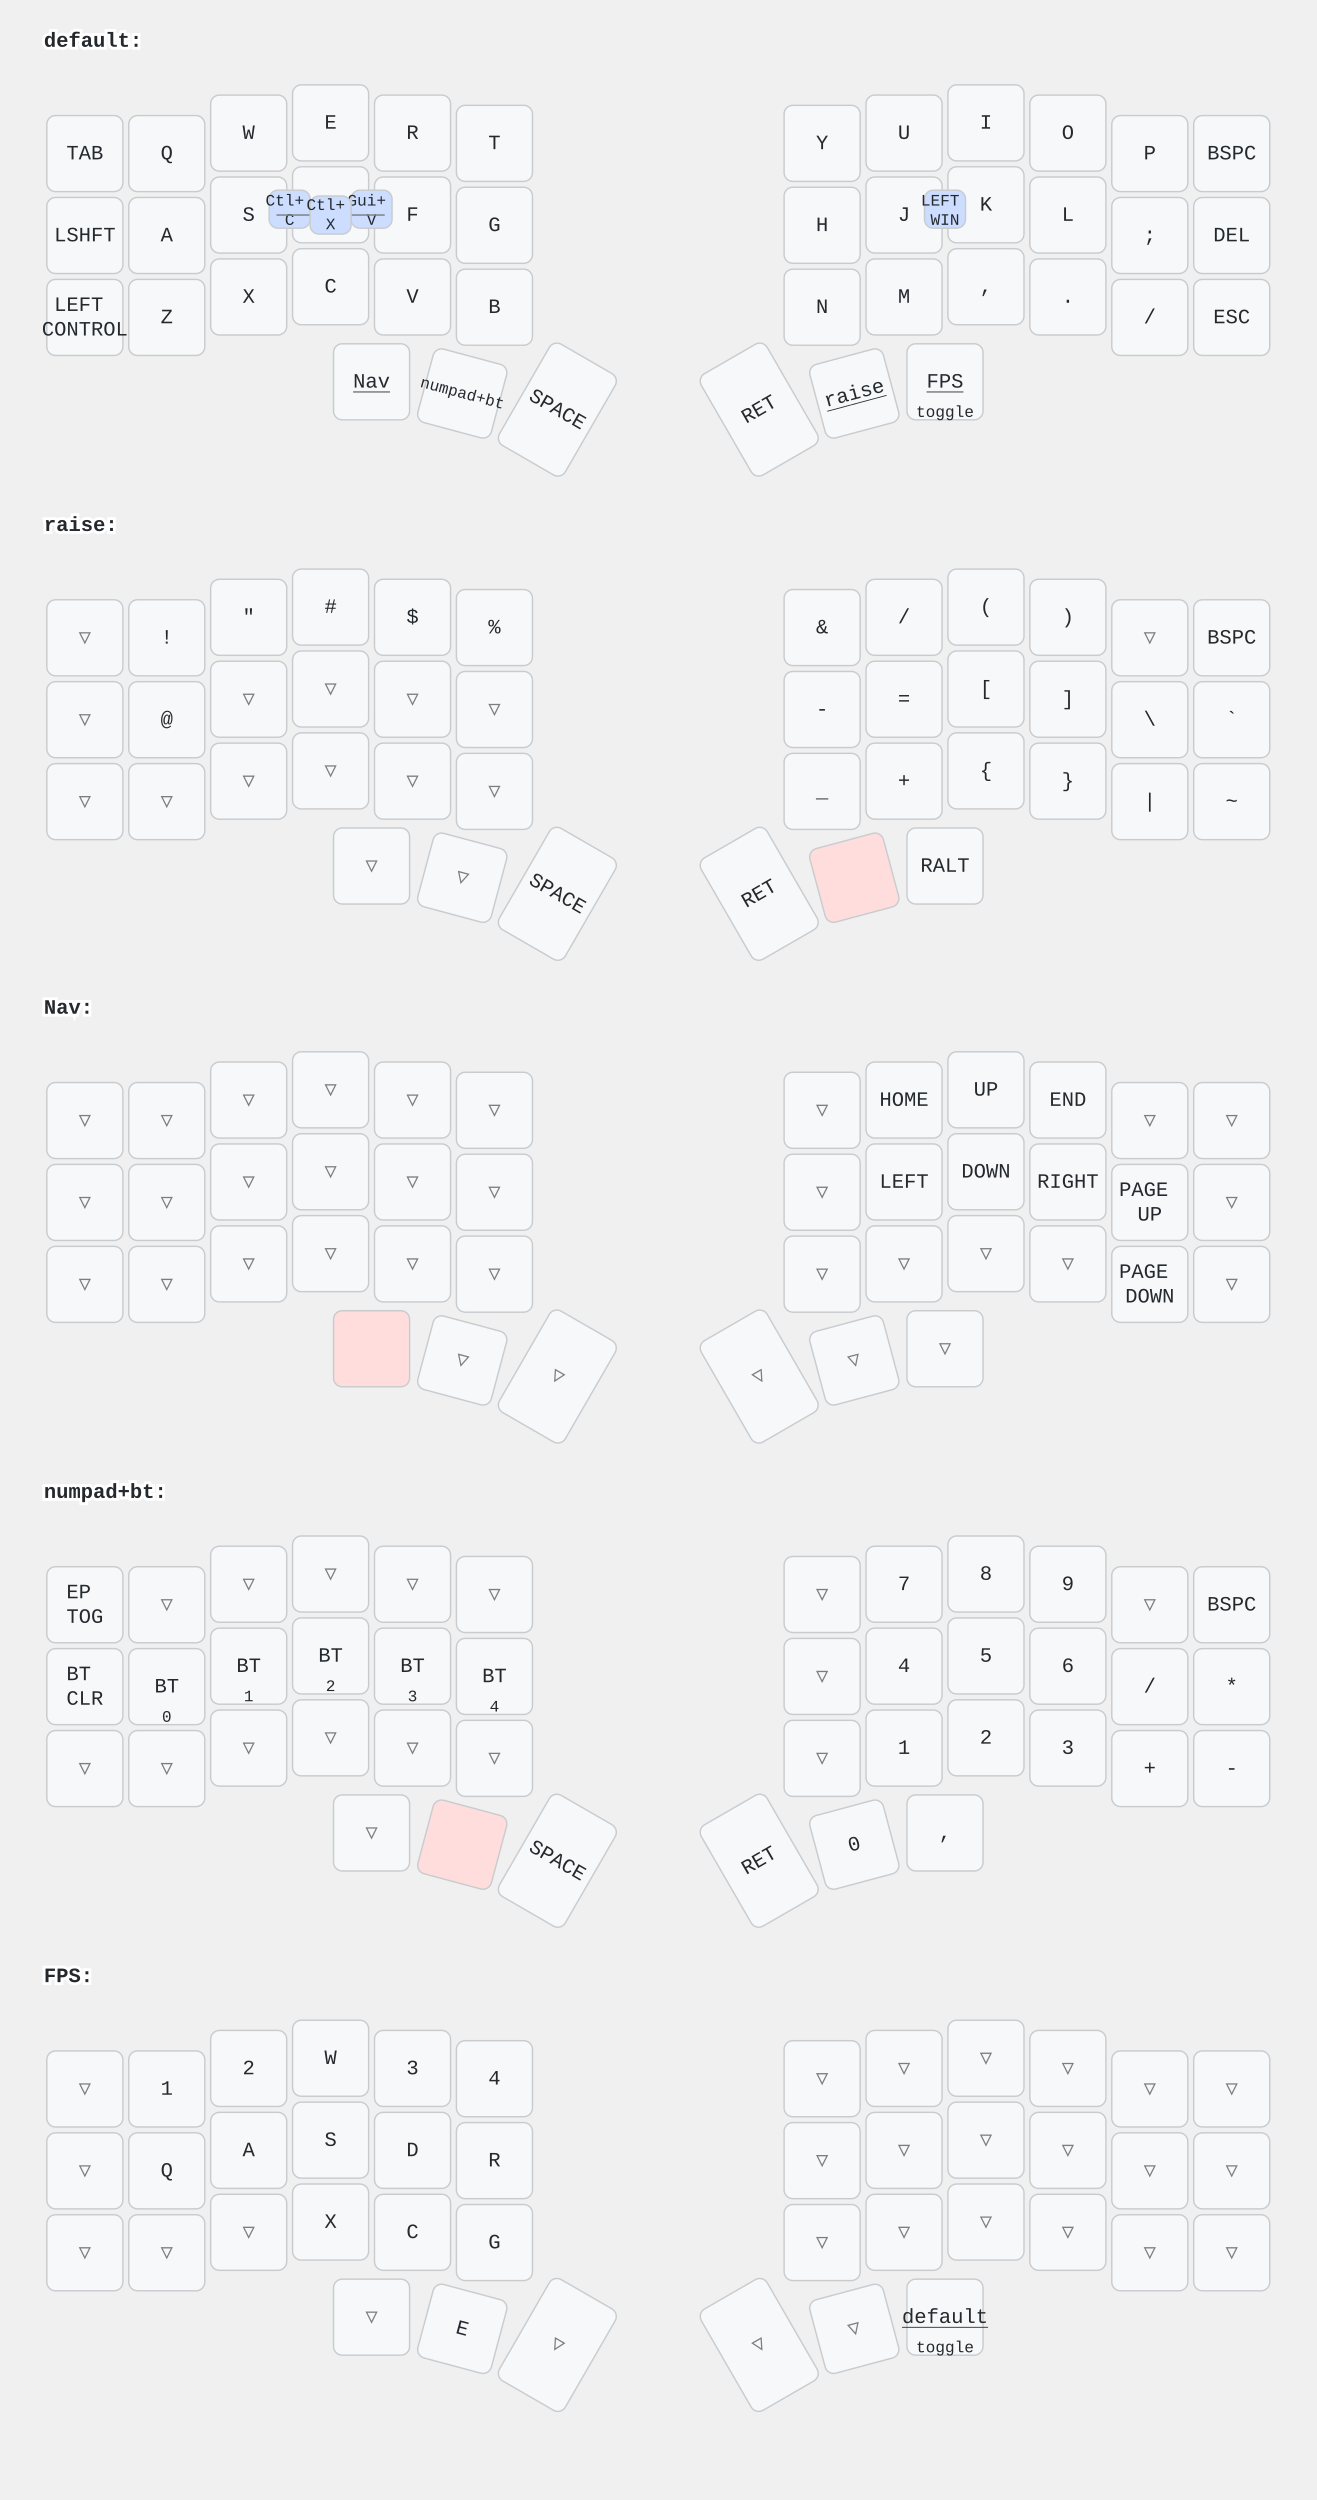
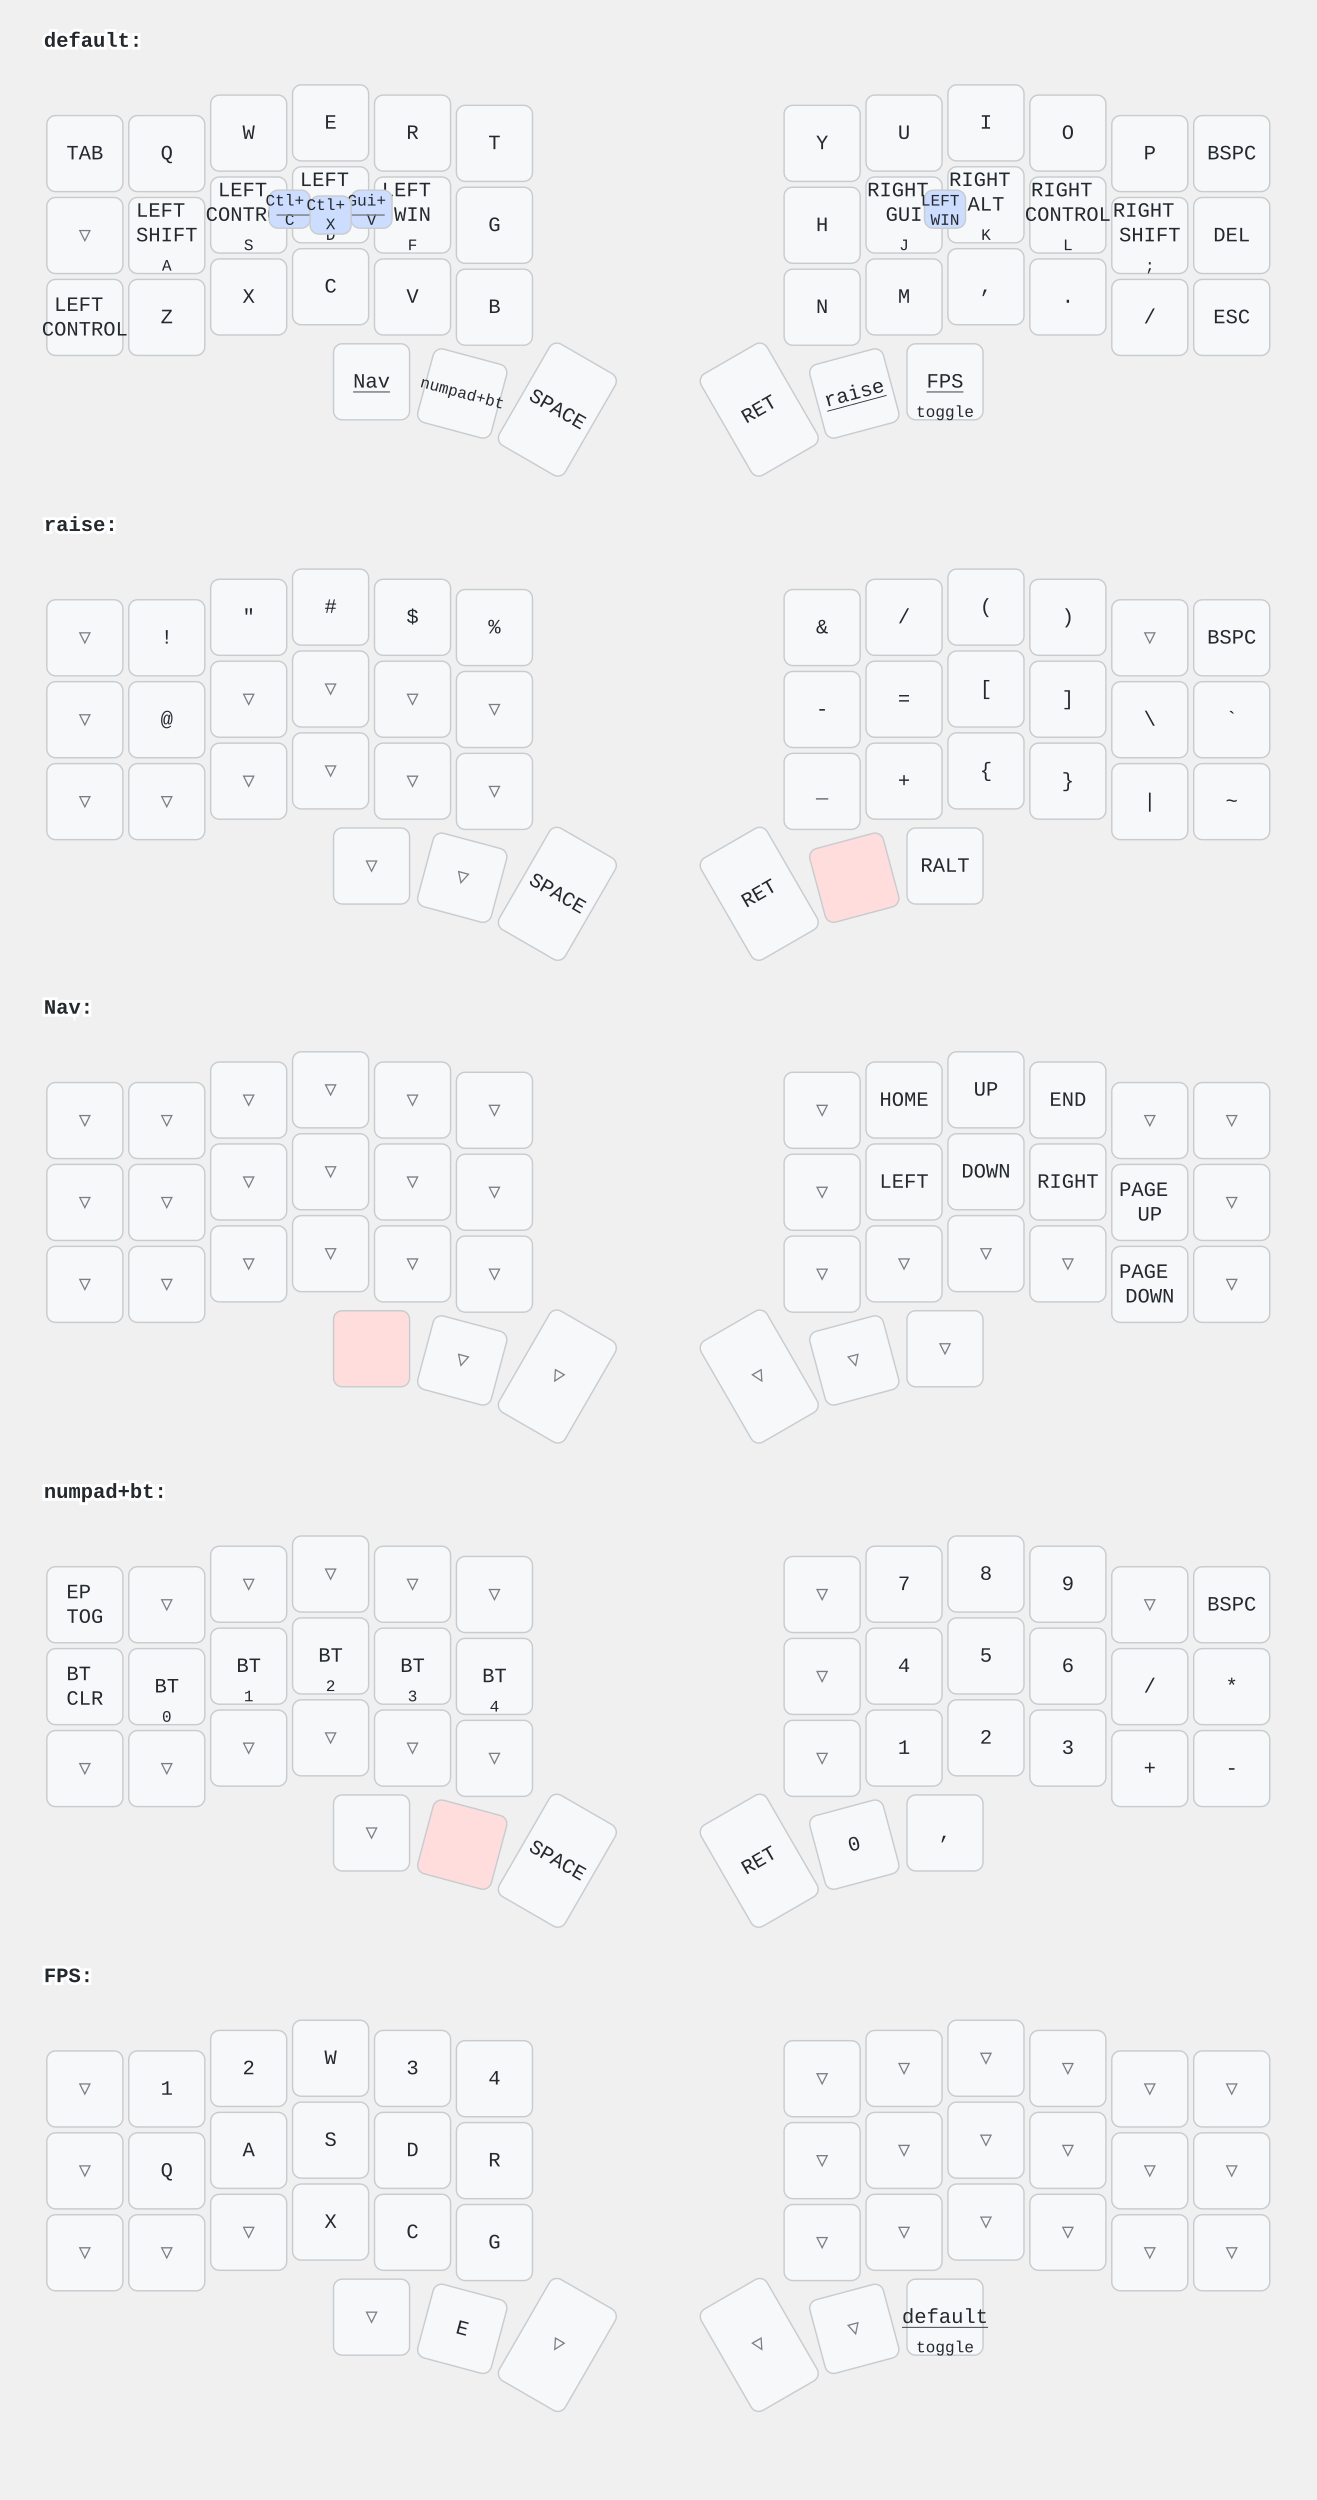
<svg xmlns="http://www.w3.org/2000/svg" width="900" height="1709" viewBox="0 0 900 1709" class="keymap">
  <style>/* inherit to force styles through use tags */
svg path {
    fill: inherit;
}

/* font and background color specifications */
svg.keymap {
    font-family: SFMono-Regular,Consolas,Liberation Mono,Menlo,monospace;
    font-size: 14px;
    font-kerning: normal;
    text-rendering: optimizeLegibility;
    fill: #24292e;
}

/* default key styling */
rect.key {
    fill: #f6f8fa;
}

rect.key, rect.combo {
    stroke: #c9cccf;
    stroke-width: 1;
}

/* default key side styling, only used is draw_key_sides is set */
rect.side {
    filter: brightness(90%);
}

/* color accent for combo boxes */
rect.combo, rect.combo-separate {
    fill: #cdf;
}

/* color accent for held keys */
rect.held, rect.combo.held {
    fill: #fdd;
}

/* color accent for ghost (optional) keys */
rect.ghost, rect.combo.ghost {
    stroke-dasharray: 4, 4;
    stroke-width: 2;
}

text {
    text-anchor: middle;
    dominant-baseline: middle;
}

/* styling for layer labels */
text.label {
    font-weight: bold;
    text-anchor: start;
    stroke: white;
    stroke-width: 4;
    paint-order: stroke;
}

/* styling for optional footer */
text.footer {
    text-anchor: end;
    dominant-baseline: auto;
    stroke: white;
    stroke-width: 4;
    paint-order: stroke;
}

/* styling for combo tap, and key hold/shifted label text */
text.combo, text.hold, text.shifted {
    font-size: 11px;
}

text.hold {
    text-anchor: middle;
    dominant-baseline: auto;
}

text.shifted {
    text-anchor: middle;
    dominant-baseline: hanging;
}

text.layer-activator {
    text-decoration: underline;
}

/* styling for hold/shifted label text in combo box */
text.combo.hold, text.combo.shifted {
    font-size: 8px;
}

/* lighter symbol for transparent keys */
text.trans {
    fill: #7b7e81;
}

/* styling for combo dendrons */
path.combo {
    stroke-width: 1;
    stroke: gray;
    fill: none;
}

/* Start Tabler Icons Cleanup */
/* cannot use height/width with glyphs */
.icon-tabler &gt; path {
    fill: inherit;
    stroke: inherit;
    stroke-width: 2;
}
/* hide tabler's default box */
.icon-tabler &gt; path[stroke="none"][fill="none"] {
    visibility: hidden;
}
/* End Tabler Icons Cleanup */
</style>
  <g transform="translate(30, 0)" class="layer-default">
    <text x="0" y="28" class="label" id="default">default:</text>
    <g transform="translate(0, 56)">
      <g transform="translate(28, 49)" class="key keypos-0">
        <rect rx="6" ry="6" x="-26" y="-26" width="52" height="52" class="key" />
        <text x="0" y="0" class="key tap">TAB</text>
      </g>
      <g transform="translate(84, 49)" class="key keypos-1">
        <rect rx="6" ry="6" x="-26" y="-26" width="52" height="52" class="key" />
        <text x="0" y="0" class="key tap">Q</text>
      </g>
      <g transform="translate(140, 35)" class="key keypos-2">
        <rect rx="6" ry="6" x="-26" y="-26" width="52" height="52" class="key" />
        <text x="0" y="0" class="key tap">W</text>
      </g>
      <g transform="translate(196, 28)" class="key keypos-3">
        <rect rx="6" ry="6" x="-26" y="-26" width="52" height="52" class="key" />
        <text x="0" y="0" class="key tap">E</text>
      </g>
      <g transform="translate(252, 35)" class="key keypos-4">
        <rect rx="6" ry="6" x="-26" y="-26" width="52" height="52" class="key" />
        <text x="0" y="0" class="key tap">R</text>
      </g>
      <g transform="translate(308, 42)" class="key keypos-5">
        <rect rx="6" ry="6" x="-26" y="-26" width="52" height="52" class="key" />
        <text x="0" y="0" class="key tap">T</text>
      </g>
      <g transform="translate(532, 42)" class="key keypos-6">
        <rect rx="6" ry="6" x="-26" y="-26" width="52" height="52" class="key" />
        <text x="0" y="0" class="key tap">Y</text>
      </g>
      <g transform="translate(588, 35)" class="key keypos-7">
        <rect rx="6" ry="6" x="-26" y="-26" width="52" height="52" class="key" />
        <text x="0" y="0" class="key tap">U</text>
      </g>
      <g transform="translate(644, 28)" class="key keypos-8">
        <rect rx="6" ry="6" x="-26" y="-26" width="52" height="52" class="key" />
        <text x="0" y="0" class="key tap">I</text>
      </g>
      <g transform="translate(700, 35)" class="key keypos-9">
        <rect rx="6" ry="6" x="-26" y="-26" width="52" height="52" class="key" />
        <text x="0" y="0" class="key tap">O</text>
      </g>
      <g transform="translate(756, 49)" class="key keypos-10">
        <rect rx="6" ry="6" x="-26" y="-26" width="52" height="52" class="key" />
        <text x="0" y="0" class="key tap">P</text>
      </g>
      <g transform="translate(812, 49)" class="key keypos-11">
        <rect rx="6" ry="6" x="-26" y="-26" width="52" height="52" class="key" />
        <text x="0" y="0" class="key tap">BSPC</text>
      </g>
-       <g transform="translate(28, 105)" class="key keypos-12">
-         <rect rx="6" ry="6" x="-26" y="-26" width="52" height="52" class="key" />
-         <text x="0" y="0" class="key tap">LSHFT</text>
+       <g transform="translate(28, 105)" class="key trans keypos-12">
+         <rect rx="6" ry="6" x="-26" y="-26" width="52" height="52" class="key trans" />
+         <text x="0" y="0" class="key trans tap">▽</text>
      </g>
      <g transform="translate(84, 105)" class="key keypos-13">
        <rect rx="6" ry="6" x="-26" y="-26" width="52" height="52" class="key" />
-         <text x="0" y="0" class="key tap">A</text>
+         <text x="0" y="0" class="key tap">
+           <tspan x="0" dy="-1.2em">LEFT</tspan>
+           <tspan x="0" dy="1.2em">SHIFT</tspan>
+         </text>
+         <text x="0" y="24" class="key hold">A</text>
      </g>
      <g transform="translate(140, 91)" class="key keypos-14">
        <rect rx="6" ry="6" x="-26" y="-26" width="52" height="52" class="key" />
-         <text x="0" y="0" class="key tap">S</text>
+         <text x="0" y="0" class="key tap">
+           <tspan x="0" dy="-1.2em">LEFT</tspan>
+           <tspan x="0" dy="1.2em">CONTROL</tspan>
+         </text>
+         <text x="0" y="24" class="key hold">S</text>
      </g>
      <g transform="translate(196, 84)" class="key keypos-15">
        <rect rx="6" ry="6" x="-26" y="-26" width="52" height="52" class="key" />
-         <text x="0" y="0" class="key tap">D</text>
+         <text x="0" y="0" class="key tap">
+           <tspan x="0" dy="-1.2em">LEFT</tspan>
+           <tspan x="0" dy="1.2em">ALT</tspan>
+         </text>
+         <text x="0" y="24" class="key hold">D</text>
      </g>
      <g transform="translate(252, 91)" class="key keypos-16">
        <rect rx="6" ry="6" x="-26" y="-26" width="52" height="52" class="key" />
-         <text x="0" y="0" class="key tap">F</text>
+         <text x="0" y="0" class="key tap">
+           <tspan x="0" dy="-1.2em">LEFT</tspan>
+           <tspan x="0" dy="1.2em">WIN</tspan>
+         </text>
+         <text x="0" y="24" class="key hold">F</text>
      </g>
      <g transform="translate(308, 98)" class="key keypos-17">
        <rect rx="6" ry="6" x="-26" y="-26" width="52" height="52" class="key" />
        <text x="0" y="0" class="key tap">G</text>
      </g>
      <g transform="translate(532, 98)" class="key keypos-18">
        <rect rx="6" ry="6" x="-26" y="-26" width="52" height="52" class="key" />
        <text x="0" y="0" class="key tap">H</text>
      </g>
      <g transform="translate(588, 91)" class="key keypos-19">
        <rect rx="6" ry="6" x="-26" y="-26" width="52" height="52" class="key" />
-         <text x="0" y="0" class="key tap">J</text>
+         <text x="0" y="0" class="key tap">
+           <tspan x="0" dy="-1.2em">RIGHT</tspan>
+           <tspan x="0" dy="1.2em">GUI</tspan>
+         </text>
+         <text x="0" y="24" class="key hold">J</text>
      </g>
      <g transform="translate(644, 84)" class="key keypos-20">
        <rect rx="6" ry="6" x="-26" y="-26" width="52" height="52" class="key" />
-         <text x="0" y="0" class="key tap">K</text>
+         <text x="0" y="0" class="key tap">
+           <tspan x="0" dy="-1.2em">RIGHT</tspan>
+           <tspan x="0" dy="1.2em">ALT</tspan>
+         </text>
+         <text x="0" y="24" class="key hold">K</text>
      </g>
      <g transform="translate(700, 91)" class="key keypos-21">
        <rect rx="6" ry="6" x="-26" y="-26" width="52" height="52" class="key" />
-         <text x="0" y="0" class="key tap">L</text>
+         <text x="0" y="0" class="key tap">
+           <tspan x="0" dy="-1.2em">RIGHT</tspan>
+           <tspan x="0" dy="1.2em">CONTROL</tspan>
+         </text>
+         <text x="0" y="24" class="key hold">L</text>
      </g>
      <g transform="translate(756, 105)" class="key keypos-22">
        <rect rx="6" ry="6" x="-26" y="-26" width="52" height="52" class="key" />
-         <text x="0" y="0" class="key tap">;</text>
+         <text x="0" y="0" class="key tap">
+           <tspan x="0" dy="-1.2em">RIGHT</tspan>
+           <tspan x="0" dy="1.2em">SHIFT</tspan>
+         </text>
+         <text x="0" y="24" class="key hold">;</text>
      </g>
      <g transform="translate(812, 105)" class="key keypos-23">
        <rect rx="6" ry="6" x="-26" y="-26" width="52" height="52" class="key" />
        <text x="0" y="0" class="key tap">DEL</text>
      </g>
      <g transform="translate(28, 161)" class="key keypos-24">
        <rect rx="6" ry="6" x="-26" y="-26" width="52" height="52" class="key" />
        <text x="0" y="0" class="key tap">
          <tspan x="0" dy="-0.6em">LEFT</tspan>
          <tspan x="0" dy="1.2em">CONTROL</tspan>
        </text>
      </g>
      <g transform="translate(84, 161)" class="key keypos-25">
        <rect rx="6" ry="6" x="-26" y="-26" width="52" height="52" class="key" />
        <text x="0" y="0" class="key tap">Z</text>
      </g>
      <g transform="translate(140, 147)" class="key keypos-26">
        <rect rx="6" ry="6" x="-26" y="-26" width="52" height="52" class="key" />
        <text x="0" y="0" class="key tap">X</text>
      </g>
      <g transform="translate(196, 140)" class="key keypos-27">
        <rect rx="6" ry="6" x="-26" y="-26" width="52" height="52" class="key" />
        <text x="0" y="0" class="key tap">C</text>
      </g>
      <g transform="translate(252, 147)" class="key keypos-28">
        <rect rx="6" ry="6" x="-26" y="-26" width="52" height="52" class="key" />
        <text x="0" y="0" class="key tap">V</text>
      </g>
      <g transform="translate(308, 154)" class="key keypos-29">
        <rect rx="6" ry="6" x="-26" y="-26" width="52" height="52" class="key" />
        <text x="0" y="0" class="key tap">B</text>
      </g>
      <g transform="translate(532, 154)" class="key keypos-30">
        <rect rx="6" ry="6" x="-26" y="-26" width="52" height="52" class="key" />
        <text x="0" y="0" class="key tap">N</text>
      </g>
      <g transform="translate(588, 147)" class="key keypos-31">
        <rect rx="6" ry="6" x="-26" y="-26" width="52" height="52" class="key" />
        <text x="0" y="0" class="key tap">M</text>
      </g>
      <g transform="translate(644, 140)" class="key keypos-32">
        <rect rx="6" ry="6" x="-26" y="-26" width="52" height="52" class="key" />
        <text x="0" y="0" class="key tap">,</text>
      </g>
      <g transform="translate(700, 147)" class="key keypos-33">
        <rect rx="6" ry="6" x="-26" y="-26" width="52" height="52" class="key" />
        <text x="0" y="0" class="key tap">.</text>
      </g>
      <g transform="translate(756, 161)" class="key keypos-34">
        <rect rx="6" ry="6" x="-26" y="-26" width="52" height="52" class="key" />
        <text x="0" y="0" class="key tap">/</text>
      </g>
      <g transform="translate(812, 161)" class="key keypos-35">
        <rect rx="6" ry="6" x="-26" y="-26" width="52" height="52" class="key" />
        <text x="0" y="0" class="key tap">ESC</text>
      </g>
      <g transform="translate(224, 205)" class="key keypos-36">
        <rect rx="6" ry="6" x="-26" y="-26" width="52" height="52" class="key" />
        <a href="#Nav">
          <text x="0" y="0" class="key tap layer-activator">Nav</text>
        </a>
      </g>
      <g transform="translate(286, 213) rotate(15.0)" class="key keypos-37">
        <rect rx="6" ry="6" x="-26" y="-26" width="52" height="52" class="key" />
        <a href="#numpadbt">
          <text x="0" y="0" class="key tap layer-activator">
            <tspan style="font-size: 78%">numpad+bt</tspan>
          </text>
        </a>
      </g>
      <g transform="translate(351, 224) rotate(30.0)" class="key keypos-38">
        <rect rx="6" ry="6" x="-26" y="-40" width="52" height="80" class="key" />
        <text x="0" y="0" class="key tap">SPACE</text>
      </g>
      <g transform="translate(489, 224) rotate(-30.0)" class="key keypos-39">
        <rect rx="6" ry="6" x="-26" y="-40" width="52" height="80" class="key" />
        <text x="0" y="0" class="key tap">RET</text>
      </g>
      <g transform="translate(554, 213) rotate(-15.0)" class="key keypos-40">
        <rect rx="6" ry="6" x="-26" y="-26" width="52" height="52" class="key" />
        <a href="#raise">
          <text x="0" y="0" class="key tap layer-activator">raise</text>
        </a>
      </g>
      <g transform="translate(616, 205)" class="key keypos-41">
        <rect rx="6" ry="6" x="-26" y="-26" width="52" height="52" class="key" />
        <a href="#FPS">
          <text x="0" y="0" class="key tap layer-activator">FPS</text>
        </a>
        <text x="0" y="24" class="key hold">toggle</text>
      </g>
      <g class="combo combopos-0">
        <rect rx="6" ry="6" x="154" y="74" width="28" height="26" class="combo" />
        <text x="168" y="88" class="combo tap">
          <tspan x="168" dy="-0.6em">Ctl+</tspan>
          <tspan x="168" dy="1.2em">C</tspan>
        </text>
      </g>
      <g class="combo combopos-1">
        <rect rx="6" ry="6" x="210" y="74" width="28" height="26" class="combo" />
        <text x="224" y="88" class="combo tap">
          <tspan x="224" dy="-0.6em">Gui+</tspan>
          <tspan x="224" dy="1.2em">V</tspan>
        </text>
      </g>
      <g class="combo combopos-2">
        <path d="M196,91 l-37,0" class="combo" />
        <path d="M196,91 l37,0" class="combo" />
        <rect rx="6" ry="6" x="182" y="78" width="28" height="26" class="combo" />
        <text x="196" y="91" class="combo tap">
          <tspan x="196" dy="-0.6em">Ctl+</tspan>
          <tspan x="196" dy="1.2em">X</tspan>
        </text>
      </g>
      <g class="combo combopos-3">
        <rect rx="6" ry="6" x="602" y="74" width="28" height="26" class="combo" />
        <text x="616" y="88" class="combo tap">
          <tspan x="616" dy="-0.6em">LEFT</tspan>
          <tspan x="616" dy="1.2em">WIN</tspan>
        </text>
      </g>
    </g>
  </g>
  <g transform="translate(30, 331)" class="layer-raise">
    <text x="0" y="28" class="label" id="raise">raise:</text>
    <g transform="translate(0, 56)">
      <g transform="translate(28, 49)" class="key trans keypos-0">
        <rect rx="6" ry="6" x="-26" y="-26" width="52" height="52" class="key trans" />
        <text x="0" y="0" class="key trans tap">▽</text>
      </g>
      <g transform="translate(84, 49)" class="key keypos-1">
        <rect rx="6" ry="6" x="-26" y="-26" width="52" height="52" class="key" />
        <text x="0" y="0" class="key tap">!</text>
      </g>
      <g transform="translate(140, 35)" class="key keypos-2">
        <rect rx="6" ry="6" x="-26" y="-26" width="52" height="52" class="key" />
        <text x="0" y="0" class="key tap">"</text>
      </g>
      <g transform="translate(196, 28)" class="key keypos-3">
        <rect rx="6" ry="6" x="-26" y="-26" width="52" height="52" class="key" />
        <text x="0" y="0" class="key tap">#</text>
      </g>
      <g transform="translate(252, 35)" class="key keypos-4">
        <rect rx="6" ry="6" x="-26" y="-26" width="52" height="52" class="key" />
        <text x="0" y="0" class="key tap">$</text>
      </g>
      <g transform="translate(308, 42)" class="key keypos-5">
        <rect rx="6" ry="6" x="-26" y="-26" width="52" height="52" class="key" />
        <text x="0" y="0" class="key tap">%</text>
      </g>
      <g transform="translate(532, 42)" class="key keypos-6">
        <rect rx="6" ry="6" x="-26" y="-26" width="52" height="52" class="key" />
        <text x="0" y="0" class="key tap">&amp;</text>
      </g>
      <g transform="translate(588, 35)" class="key keypos-7">
        <rect rx="6" ry="6" x="-26" y="-26" width="52" height="52" class="key" />
        <text x="0" y="0" class="key tap">/</text>
      </g>
      <g transform="translate(644, 28)" class="key keypos-8">
        <rect rx="6" ry="6" x="-26" y="-26" width="52" height="52" class="key" />
        <text x="0" y="0" class="key tap">(</text>
      </g>
      <g transform="translate(700, 35)" class="key keypos-9">
        <rect rx="6" ry="6" x="-26" y="-26" width="52" height="52" class="key" />
        <text x="0" y="0" class="key tap">)</text>
      </g>
      <g transform="translate(756, 49)" class="key trans keypos-10">
        <rect rx="6" ry="6" x="-26" y="-26" width="52" height="52" class="key trans" />
        <text x="0" y="0" class="key trans tap">▽</text>
      </g>
      <g transform="translate(812, 49)" class="key keypos-11">
        <rect rx="6" ry="6" x="-26" y="-26" width="52" height="52" class="key" />
        <text x="0" y="0" class="key tap">BSPC</text>
      </g>
      <g transform="translate(28, 105)" class="key trans keypos-12">
        <rect rx="6" ry="6" x="-26" y="-26" width="52" height="52" class="key trans" />
        <text x="0" y="0" class="key trans tap">▽</text>
      </g>
      <g transform="translate(84, 105)" class="key keypos-13">
        <rect rx="6" ry="6" x="-26" y="-26" width="52" height="52" class="key" />
        <text x="0" y="0" class="key tap">@</text>
      </g>
      <g transform="translate(140, 91)" class="key trans keypos-14">
        <rect rx="6" ry="6" x="-26" y="-26" width="52" height="52" class="key trans" />
        <text x="0" y="0" class="key trans tap">▽</text>
      </g>
      <g transform="translate(196, 84)" class="key trans keypos-15">
        <rect rx="6" ry="6" x="-26" y="-26" width="52" height="52" class="key trans" />
        <text x="0" y="0" class="key trans tap">▽</text>
      </g>
      <g transform="translate(252, 91)" class="key trans keypos-16">
        <rect rx="6" ry="6" x="-26" y="-26" width="52" height="52" class="key trans" />
        <text x="0" y="0" class="key trans tap">▽</text>
      </g>
      <g transform="translate(308, 98)" class="key trans keypos-17">
        <rect rx="6" ry="6" x="-26" y="-26" width="52" height="52" class="key trans" />
        <text x="0" y="0" class="key trans tap">▽</text>
      </g>
      <g transform="translate(532, 98)" class="key keypos-18">
        <rect rx="6" ry="6" x="-26" y="-26" width="52" height="52" class="key" />
        <text x="0" y="0" class="key tap">-</text>
      </g>
      <g transform="translate(588, 91)" class="key keypos-19">
        <rect rx="6" ry="6" x="-26" y="-26" width="52" height="52" class="key" />
        <text x="0" y="0" class="key tap">=</text>
      </g>
      <g transform="translate(644, 84)" class="key keypos-20">
        <rect rx="6" ry="6" x="-26" y="-26" width="52" height="52" class="key" />
        <text x="0" y="0" class="key tap">[</text>
      </g>
      <g transform="translate(700, 91)" class="key keypos-21">
        <rect rx="6" ry="6" x="-26" y="-26" width="52" height="52" class="key" />
        <text x="0" y="0" class="key tap">]</text>
      </g>
      <g transform="translate(756, 105)" class="key keypos-22">
        <rect rx="6" ry="6" x="-26" y="-26" width="52" height="52" class="key" />
        <text x="0" y="0" class="key tap">\</text>
      </g>
      <g transform="translate(812, 105)" class="key keypos-23">
        <rect rx="6" ry="6" x="-26" y="-26" width="52" height="52" class="key" />
        <text x="0" y="0" class="key tap">`</text>
      </g>
      <g transform="translate(28, 161)" class="key trans keypos-24">
        <rect rx="6" ry="6" x="-26" y="-26" width="52" height="52" class="key trans" />
        <text x="0" y="0" class="key trans tap">▽</text>
      </g>
      <g transform="translate(84, 161)" class="key trans keypos-25">
        <rect rx="6" ry="6" x="-26" y="-26" width="52" height="52" class="key trans" />
        <text x="0" y="0" class="key trans tap">▽</text>
      </g>
      <g transform="translate(140, 147)" class="key trans keypos-26">
        <rect rx="6" ry="6" x="-26" y="-26" width="52" height="52" class="key trans" />
        <text x="0" y="0" class="key trans tap">▽</text>
      </g>
      <g transform="translate(196, 140)" class="key trans keypos-27">
        <rect rx="6" ry="6" x="-26" y="-26" width="52" height="52" class="key trans" />
        <text x="0" y="0" class="key trans tap">▽</text>
      </g>
      <g transform="translate(252, 147)" class="key trans keypos-28">
        <rect rx="6" ry="6" x="-26" y="-26" width="52" height="52" class="key trans" />
        <text x="0" y="0" class="key trans tap">▽</text>
      </g>
      <g transform="translate(308, 154)" class="key trans keypos-29">
        <rect rx="6" ry="6" x="-26" y="-26" width="52" height="52" class="key trans" />
        <text x="0" y="0" class="key trans tap">▽</text>
      </g>
      <g transform="translate(532, 154)" class="key keypos-30">
        <rect rx="6" ry="6" x="-26" y="-26" width="52" height="52" class="key" />
        <text x="0" y="0" class="key tap">_</text>
      </g>
      <g transform="translate(588, 147)" class="key keypos-31">
        <rect rx="6" ry="6" x="-26" y="-26" width="52" height="52" class="key" />
        <text x="0" y="0" class="key tap">+</text>
      </g>
      <g transform="translate(644, 140)" class="key keypos-32">
        <rect rx="6" ry="6" x="-26" y="-26" width="52" height="52" class="key" />
        <text x="0" y="0" class="key tap">{</text>
      </g>
      <g transform="translate(700, 147)" class="key keypos-33">
        <rect rx="6" ry="6" x="-26" y="-26" width="52" height="52" class="key" />
        <text x="0" y="0" class="key tap">}</text>
      </g>
      <g transform="translate(756, 161)" class="key keypos-34">
        <rect rx="6" ry="6" x="-26" y="-26" width="52" height="52" class="key" />
        <text x="0" y="0" class="key tap">|</text>
      </g>
      <g transform="translate(812, 161)" class="key keypos-35">
        <rect rx="6" ry="6" x="-26" y="-26" width="52" height="52" class="key" />
        <text x="0" y="0" class="key tap">~</text>
      </g>
      <g transform="translate(224, 205)" class="key trans keypos-36">
        <rect rx="6" ry="6" x="-26" y="-26" width="52" height="52" class="key trans" />
        <text x="0" y="0" class="key trans tap">▽</text>
      </g>
      <g transform="translate(286, 213) rotate(15.0)" class="key trans keypos-37">
        <rect rx="6" ry="6" x="-26" y="-26" width="52" height="52" class="key trans" />
        <text x="0" y="0" class="key trans tap">▽</text>
      </g>
      <g transform="translate(351, 224) rotate(30.0)" class="key keypos-38">
        <rect rx="6" ry="6" x="-26" y="-40" width="52" height="80" class="key" />
        <text x="0" y="0" class="key tap">SPACE</text>
      </g>
      <g transform="translate(489, 224) rotate(-30.0)" class="key keypos-39">
        <rect rx="6" ry="6" x="-26" y="-40" width="52" height="80" class="key" />
        <text x="0" y="0" class="key tap">RET</text>
      </g>
      <g transform="translate(554, 213) rotate(-15.0)" class="key held keypos-40">
        <rect rx="6" ry="6" x="-26" y="-26" width="52" height="52" class="key held" />
      </g>
      <g transform="translate(616, 205)" class="key keypos-41">
        <rect rx="6" ry="6" x="-26" y="-26" width="52" height="52" class="key" />
        <text x="0" y="0" class="key tap">RALT</text>
      </g>
    </g>
  </g>
  <g transform="translate(30, 661)" class="layer-Nav">
    <text x="0" y="28" class="label" id="Nav">Nav:</text>
    <g transform="translate(0, 56)">
      <g transform="translate(28, 49)" class="key trans keypos-0">
        <rect rx="6" ry="6" x="-26" y="-26" width="52" height="52" class="key trans" />
        <text x="0" y="0" class="key trans tap">▽</text>
      </g>
      <g transform="translate(84, 49)" class="key trans keypos-1">
        <rect rx="6" ry="6" x="-26" y="-26" width="52" height="52" class="key trans" />
        <text x="0" y="0" class="key trans tap">▽</text>
      </g>
      <g transform="translate(140, 35)" class="key trans keypos-2">
        <rect rx="6" ry="6" x="-26" y="-26" width="52" height="52" class="key trans" />
        <text x="0" y="0" class="key trans tap">▽</text>
      </g>
      <g transform="translate(196, 28)" class="key trans keypos-3">
        <rect rx="6" ry="6" x="-26" y="-26" width="52" height="52" class="key trans" />
        <text x="0" y="0" class="key trans tap">▽</text>
      </g>
      <g transform="translate(252, 35)" class="key trans keypos-4">
        <rect rx="6" ry="6" x="-26" y="-26" width="52" height="52" class="key trans" />
        <text x="0" y="0" class="key trans tap">▽</text>
      </g>
      <g transform="translate(308, 42)" class="key trans keypos-5">
        <rect rx="6" ry="6" x="-26" y="-26" width="52" height="52" class="key trans" />
        <text x="0" y="0" class="key trans tap">▽</text>
      </g>
      <g transform="translate(532, 42)" class="key trans keypos-6">
        <rect rx="6" ry="6" x="-26" y="-26" width="52" height="52" class="key trans" />
        <text x="0" y="0" class="key trans tap">▽</text>
      </g>
      <g transform="translate(588, 35)" class="key keypos-7">
        <rect rx="6" ry="6" x="-26" y="-26" width="52" height="52" class="key" />
        <text x="0" y="0" class="key tap">HOME</text>
      </g>
      <g transform="translate(644, 28)" class="key keypos-8">
        <rect rx="6" ry="6" x="-26" y="-26" width="52" height="52" class="key" />
        <text x="0" y="0" class="key tap">UP</text>
      </g>
      <g transform="translate(700, 35)" class="key keypos-9">
        <rect rx="6" ry="6" x="-26" y="-26" width="52" height="52" class="key" />
        <text x="0" y="0" class="key tap">END</text>
      </g>
      <g transform="translate(756, 49)" class="key trans keypos-10">
        <rect rx="6" ry="6" x="-26" y="-26" width="52" height="52" class="key trans" />
        <text x="0" y="0" class="key trans tap">▽</text>
      </g>
      <g transform="translate(812, 49)" class="key trans keypos-11">
        <rect rx="6" ry="6" x="-26" y="-26" width="52" height="52" class="key trans" />
        <text x="0" y="0" class="key trans tap">▽</text>
      </g>
      <g transform="translate(28, 105)" class="key trans keypos-12">
        <rect rx="6" ry="6" x="-26" y="-26" width="52" height="52" class="key trans" />
        <text x="0" y="0" class="key trans tap">▽</text>
      </g>
      <g transform="translate(84, 105)" class="key trans keypos-13">
        <rect rx="6" ry="6" x="-26" y="-26" width="52" height="52" class="key trans" />
        <text x="0" y="0" class="key trans tap">▽</text>
      </g>
      <g transform="translate(140, 91)" class="key trans keypos-14">
        <rect rx="6" ry="6" x="-26" y="-26" width="52" height="52" class="key trans" />
        <text x="0" y="0" class="key trans tap">▽</text>
      </g>
      <g transform="translate(196, 84)" class="key trans keypos-15">
        <rect rx="6" ry="6" x="-26" y="-26" width="52" height="52" class="key trans" />
        <text x="0" y="0" class="key trans tap">▽</text>
      </g>
      <g transform="translate(252, 91)" class="key trans keypos-16">
        <rect rx="6" ry="6" x="-26" y="-26" width="52" height="52" class="key trans" />
        <text x="0" y="0" class="key trans tap">▽</text>
      </g>
      <g transform="translate(308, 98)" class="key trans keypos-17">
        <rect rx="6" ry="6" x="-26" y="-26" width="52" height="52" class="key trans" />
        <text x="0" y="0" class="key trans tap">▽</text>
      </g>
      <g transform="translate(532, 98)" class="key trans keypos-18">
        <rect rx="6" ry="6" x="-26" y="-26" width="52" height="52" class="key trans" />
        <text x="0" y="0" class="key trans tap">▽</text>
      </g>
      <g transform="translate(588, 91)" class="key keypos-19">
        <rect rx="6" ry="6" x="-26" y="-26" width="52" height="52" class="key" />
        <text x="0" y="0" class="key tap">LEFT</text>
      </g>
      <g transform="translate(644, 84)" class="key keypos-20">
        <rect rx="6" ry="6" x="-26" y="-26" width="52" height="52" class="key" />
        <text x="0" y="0" class="key tap">DOWN</text>
      </g>
      <g transform="translate(700, 91)" class="key keypos-21">
        <rect rx="6" ry="6" x="-26" y="-26" width="52" height="52" class="key" />
        <text x="0" y="0" class="key tap">RIGHT</text>
      </g>
      <g transform="translate(756, 105)" class="key keypos-22">
        <rect rx="6" ry="6" x="-26" y="-26" width="52" height="52" class="key" />
        <text x="0" y="0" class="key tap">
          <tspan x="0" dy="-0.6em">PAGE</tspan>
          <tspan x="0" dy="1.2em">UP</tspan>
        </text>
      </g>
      <g transform="translate(812, 105)" class="key trans keypos-23">
        <rect rx="6" ry="6" x="-26" y="-26" width="52" height="52" class="key trans" />
        <text x="0" y="0" class="key trans tap">▽</text>
      </g>
      <g transform="translate(28, 161)" class="key trans keypos-24">
        <rect rx="6" ry="6" x="-26" y="-26" width="52" height="52" class="key trans" />
        <text x="0" y="0" class="key trans tap">▽</text>
      </g>
      <g transform="translate(84, 161)" class="key trans keypos-25">
        <rect rx="6" ry="6" x="-26" y="-26" width="52" height="52" class="key trans" />
        <text x="0" y="0" class="key trans tap">▽</text>
      </g>
      <g transform="translate(140, 147)" class="key trans keypos-26">
        <rect rx="6" ry="6" x="-26" y="-26" width="52" height="52" class="key trans" />
        <text x="0" y="0" class="key trans tap">▽</text>
      </g>
      <g transform="translate(196, 140)" class="key trans keypos-27">
        <rect rx="6" ry="6" x="-26" y="-26" width="52" height="52" class="key trans" />
        <text x="0" y="0" class="key trans tap">▽</text>
      </g>
      <g transform="translate(252, 147)" class="key trans keypos-28">
        <rect rx="6" ry="6" x="-26" y="-26" width="52" height="52" class="key trans" />
        <text x="0" y="0" class="key trans tap">▽</text>
      </g>
      <g transform="translate(308, 154)" class="key trans keypos-29">
        <rect rx="6" ry="6" x="-26" y="-26" width="52" height="52" class="key trans" />
        <text x="0" y="0" class="key trans tap">▽</text>
      </g>
      <g transform="translate(532, 154)" class="key trans keypos-30">
        <rect rx="6" ry="6" x="-26" y="-26" width="52" height="52" class="key trans" />
        <text x="0" y="0" class="key trans tap">▽</text>
      </g>
      <g transform="translate(588, 147)" class="key trans keypos-31">
        <rect rx="6" ry="6" x="-26" y="-26" width="52" height="52" class="key trans" />
        <text x="0" y="0" class="key trans tap">▽</text>
      </g>
      <g transform="translate(644, 140)" class="key trans keypos-32">
        <rect rx="6" ry="6" x="-26" y="-26" width="52" height="52" class="key trans" />
        <text x="0" y="0" class="key trans tap">▽</text>
      </g>
      <g transform="translate(700, 147)" class="key trans keypos-33">
        <rect rx="6" ry="6" x="-26" y="-26" width="52" height="52" class="key trans" />
        <text x="0" y="0" class="key trans tap">▽</text>
      </g>
      <g transform="translate(756, 161)" class="key keypos-34">
        <rect rx="6" ry="6" x="-26" y="-26" width="52" height="52" class="key" />
        <text x="0" y="0" class="key tap">
          <tspan x="0" dy="-0.6em">PAGE</tspan>
          <tspan x="0" dy="1.2em">DOWN</tspan>
        </text>
      </g>
      <g transform="translate(812, 161)" class="key trans keypos-35">
        <rect rx="6" ry="6" x="-26" y="-26" width="52" height="52" class="key trans" />
        <text x="0" y="0" class="key trans tap">▽</text>
      </g>
      <g transform="translate(224, 205)" class="key held keypos-36">
        <rect rx="6" ry="6" x="-26" y="-26" width="52" height="52" class="key held" />
      </g>
      <g transform="translate(286, 213) rotate(15.0)" class="key trans keypos-37">
        <rect rx="6" ry="6" x="-26" y="-26" width="52" height="52" class="key trans" />
        <text x="0" y="0" class="key trans tap">▽</text>
      </g>
      <g transform="translate(351, 224) rotate(30.0)" class="key trans keypos-38">
        <rect rx="6" ry="6" x="-26" y="-40" width="52" height="80" class="key trans" />
        <text x="0" y="0" class="key trans tap">▽</text>
      </g>
      <g transform="translate(489, 224) rotate(-30.0)" class="key trans keypos-39">
        <rect rx="6" ry="6" x="-26" y="-40" width="52" height="80" class="key trans" />
        <text x="0" y="0" class="key trans tap">▽</text>
      </g>
      <g transform="translate(554, 213) rotate(-15.0)" class="key trans keypos-40">
        <rect rx="6" ry="6" x="-26" y="-26" width="52" height="52" class="key trans" />
        <text x="0" y="0" class="key trans tap">▽</text>
      </g>
      <g transform="translate(616, 205)" class="key trans keypos-41">
        <rect rx="6" ry="6" x="-26" y="-26" width="52" height="52" class="key trans" />
        <text x="0" y="0" class="key trans tap">▽</text>
      </g>
    </g>
  </g>
  <g transform="translate(30, 992)" class="layer-numpad+bt">
    <text x="0" y="28" class="label" id="numpadbt">numpad+bt:</text>
    <g transform="translate(0, 56)">
      <g transform="translate(28, 49)" class="key keypos-0">
        <rect rx="6" ry="6" x="-26" y="-26" width="52" height="52" class="key" />
        <text x="0" y="0" class="key tap">
          <tspan x="0" dy="-0.6em">EP</tspan>
          <tspan x="0" dy="1.2em">TOG</tspan>
        </text>
      </g>
      <g transform="translate(84, 49)" class="key trans keypos-1">
        <rect rx="6" ry="6" x="-26" y="-26" width="52" height="52" class="key trans" />
        <text x="0" y="0" class="key trans tap">▽</text>
      </g>
      <g transform="translate(140, 35)" class="key trans keypos-2">
        <rect rx="6" ry="6" x="-26" y="-26" width="52" height="52" class="key trans" />
        <text x="0" y="0" class="key trans tap">▽</text>
      </g>
      <g transform="translate(196, 28)" class="key trans keypos-3">
        <rect rx="6" ry="6" x="-26" y="-26" width="52" height="52" class="key trans" />
        <text x="0" y="0" class="key trans tap">▽</text>
      </g>
      <g transform="translate(252, 35)" class="key trans keypos-4">
        <rect rx="6" ry="6" x="-26" y="-26" width="52" height="52" class="key trans" />
        <text x="0" y="0" class="key trans tap">▽</text>
      </g>
      <g transform="translate(308, 42)" class="key trans keypos-5">
        <rect rx="6" ry="6" x="-26" y="-26" width="52" height="52" class="key trans" />
        <text x="0" y="0" class="key trans tap">▽</text>
      </g>
      <g transform="translate(532, 42)" class="key trans keypos-6">
        <rect rx="6" ry="6" x="-26" y="-26" width="52" height="52" class="key trans" />
        <text x="0" y="0" class="key trans tap">▽</text>
      </g>
      <g transform="translate(588, 35)" class="key keypos-7">
        <rect rx="6" ry="6" x="-26" y="-26" width="52" height="52" class="key" />
        <text x="0" y="0" class="key tap">7</text>
      </g>
      <g transform="translate(644, 28)" class="key keypos-8">
        <rect rx="6" ry="6" x="-26" y="-26" width="52" height="52" class="key" />
        <text x="0" y="0" class="key tap">8</text>
      </g>
      <g transform="translate(700, 35)" class="key keypos-9">
        <rect rx="6" ry="6" x="-26" y="-26" width="52" height="52" class="key" />
        <text x="0" y="0" class="key tap">9</text>
      </g>
      <g transform="translate(756, 49)" class="key trans keypos-10">
        <rect rx="6" ry="6" x="-26" y="-26" width="52" height="52" class="key trans" />
        <text x="0" y="0" class="key trans tap">▽</text>
      </g>
      <g transform="translate(812, 49)" class="key keypos-11">
        <rect rx="6" ry="6" x="-26" y="-26" width="52" height="52" class="key" />
        <text x="0" y="0" class="key tap">BSPC</text>
      </g>
      <g transform="translate(28, 105)" class="key keypos-12">
        <rect rx="6" ry="6" x="-26" y="-26" width="52" height="52" class="key" />
        <text x="0" y="0" class="key tap">
          <tspan x="0" dy="-0.6em">BT</tspan>
          <tspan x="0" dy="1.2em">CLR</tspan>
        </text>
      </g>
      <g transform="translate(84, 105)" class="key keypos-13">
        <rect rx="6" ry="6" x="-26" y="-26" width="52" height="52" class="key" />
        <text x="0" y="0" class="key tap">BT</text>
        <text x="0" y="24" class="key hold">0</text>
      </g>
      <g transform="translate(140, 91)" class="key keypos-14">
        <rect rx="6" ry="6" x="-26" y="-26" width="52" height="52" class="key" />
        <text x="0" y="0" class="key tap">BT</text>
        <text x="0" y="24" class="key hold">1</text>
      </g>
      <g transform="translate(196, 84)" class="key keypos-15">
        <rect rx="6" ry="6" x="-26" y="-26" width="52" height="52" class="key" />
        <text x="0" y="0" class="key tap">BT</text>
        <text x="0" y="24" class="key hold">2</text>
      </g>
      <g transform="translate(252, 91)" class="key keypos-16">
        <rect rx="6" ry="6" x="-26" y="-26" width="52" height="52" class="key" />
        <text x="0" y="0" class="key tap">BT</text>
        <text x="0" y="24" class="key hold">3</text>
      </g>
      <g transform="translate(308, 98)" class="key keypos-17">
        <rect rx="6" ry="6" x="-26" y="-26" width="52" height="52" class="key" />
        <text x="0" y="0" class="key tap">BT</text>
        <text x="0" y="24" class="key hold">4</text>
      </g>
      <g transform="translate(532, 98)" class="key trans keypos-18">
        <rect rx="6" ry="6" x="-26" y="-26" width="52" height="52" class="key trans" />
        <text x="0" y="0" class="key trans tap">▽</text>
      </g>
      <g transform="translate(588, 91)" class="key keypos-19">
        <rect rx="6" ry="6" x="-26" y="-26" width="52" height="52" class="key" />
        <text x="0" y="0" class="key tap">4</text>
      </g>
      <g transform="translate(644, 84)" class="key keypos-20">
        <rect rx="6" ry="6" x="-26" y="-26" width="52" height="52" class="key" />
        <text x="0" y="0" class="key tap">5</text>
      </g>
      <g transform="translate(700, 91)" class="key keypos-21">
        <rect rx="6" ry="6" x="-26" y="-26" width="52" height="52" class="key" />
        <text x="0" y="0" class="key tap">6</text>
      </g>
      <g transform="translate(756, 105)" class="key keypos-22">
        <rect rx="6" ry="6" x="-26" y="-26" width="52" height="52" class="key" />
        <text x="0" y="0" class="key tap">/</text>
      </g>
      <g transform="translate(812, 105)" class="key keypos-23">
        <rect rx="6" ry="6" x="-26" y="-26" width="52" height="52" class="key" />
        <text x="0" y="0" class="key tap">*</text>
      </g>
      <g transform="translate(28, 161)" class="key trans keypos-24">
        <rect rx="6" ry="6" x="-26" y="-26" width="52" height="52" class="key trans" />
        <text x="0" y="0" class="key trans tap">▽</text>
      </g>
      <g transform="translate(84, 161)" class="key trans keypos-25">
        <rect rx="6" ry="6" x="-26" y="-26" width="52" height="52" class="key trans" />
        <text x="0" y="0" class="key trans tap">▽</text>
      </g>
      <g transform="translate(140, 147)" class="key trans keypos-26">
        <rect rx="6" ry="6" x="-26" y="-26" width="52" height="52" class="key trans" />
        <text x="0" y="0" class="key trans tap">▽</text>
      </g>
      <g transform="translate(196, 140)" class="key trans keypos-27">
        <rect rx="6" ry="6" x="-26" y="-26" width="52" height="52" class="key trans" />
        <text x="0" y="0" class="key trans tap">▽</text>
      </g>
      <g transform="translate(252, 147)" class="key trans keypos-28">
        <rect rx="6" ry="6" x="-26" y="-26" width="52" height="52" class="key trans" />
        <text x="0" y="0" class="key trans tap">▽</text>
      </g>
      <g transform="translate(308, 154)" class="key trans keypos-29">
        <rect rx="6" ry="6" x="-26" y="-26" width="52" height="52" class="key trans" />
        <text x="0" y="0" class="key trans tap">▽</text>
      </g>
      <g transform="translate(532, 154)" class="key trans keypos-30">
        <rect rx="6" ry="6" x="-26" y="-26" width="52" height="52" class="key trans" />
        <text x="0" y="0" class="key trans tap">▽</text>
      </g>
      <g transform="translate(588, 147)" class="key keypos-31">
        <rect rx="6" ry="6" x="-26" y="-26" width="52" height="52" class="key" />
        <text x="0" y="0" class="key tap">1</text>
      </g>
      <g transform="translate(644, 140)" class="key keypos-32">
        <rect rx="6" ry="6" x="-26" y="-26" width="52" height="52" class="key" />
        <text x="0" y="0" class="key tap">2</text>
      </g>
      <g transform="translate(700, 147)" class="key keypos-33">
        <rect rx="6" ry="6" x="-26" y="-26" width="52" height="52" class="key" />
        <text x="0" y="0" class="key tap">3</text>
      </g>
      <g transform="translate(756, 161)" class="key keypos-34">
        <rect rx="6" ry="6" x="-26" y="-26" width="52" height="52" class="key" />
        <text x="0" y="0" class="key tap">+</text>
      </g>
      <g transform="translate(812, 161)" class="key keypos-35">
        <rect rx="6" ry="6" x="-26" y="-26" width="52" height="52" class="key" />
        <text x="0" y="0" class="key tap">-</text>
      </g>
      <g transform="translate(224, 205)" class="key trans keypos-36">
        <rect rx="6" ry="6" x="-26" y="-26" width="52" height="52" class="key trans" />
        <text x="0" y="0" class="key trans tap">▽</text>
      </g>
      <g transform="translate(286, 213) rotate(15.0)" class="key held keypos-37">
        <rect rx="6" ry="6" x="-26" y="-26" width="52" height="52" class="key held" />
      </g>
      <g transform="translate(351, 224) rotate(30.0)" class="key keypos-38">
        <rect rx="6" ry="6" x="-26" y="-40" width="52" height="80" class="key" />
        <text x="0" y="0" class="key tap">SPACE</text>
      </g>
      <g transform="translate(489, 224) rotate(-30.0)" class="key keypos-39">
        <rect rx="6" ry="6" x="-26" y="-40" width="52" height="80" class="key" />
        <text x="0" y="0" class="key tap">RET</text>
      </g>
      <g transform="translate(554, 213) rotate(-15.0)" class="key keypos-40">
        <rect rx="6" ry="6" x="-26" y="-26" width="52" height="52" class="key" />
        <text x="0" y="0" class="key tap">0</text>
      </g>
      <g transform="translate(616, 205)" class="key keypos-41">
        <rect rx="6" ry="6" x="-26" y="-26" width="52" height="52" class="key" />
        <text x="0" y="0" class="key tap">,</text>
      </g>
    </g>
  </g>
  <g transform="translate(30, 1323)" class="layer-FPS">
    <text x="0" y="28" class="label" id="FPS">FPS:</text>
    <g transform="translate(0, 56)">
      <g transform="translate(28, 49)" class="key trans keypos-0">
        <rect rx="6" ry="6" x="-26" y="-26" width="52" height="52" class="key trans" />
        <text x="0" y="0" class="key trans tap">▽</text>
      </g>
      <g transform="translate(84, 49)" class="key keypos-1">
        <rect rx="6" ry="6" x="-26" y="-26" width="52" height="52" class="key" />
        <text x="0" y="0" class="key tap">1</text>
      </g>
      <g transform="translate(140, 35)" class="key keypos-2">
        <rect rx="6" ry="6" x="-26" y="-26" width="52" height="52" class="key" />
        <text x="0" y="0" class="key tap">2</text>
      </g>
      <g transform="translate(196, 28)" class="key keypos-3">
        <rect rx="6" ry="6" x="-26" y="-26" width="52" height="52" class="key" />
        <text x="0" y="0" class="key tap">W</text>
      </g>
      <g transform="translate(252, 35)" class="key keypos-4">
        <rect rx="6" ry="6" x="-26" y="-26" width="52" height="52" class="key" />
        <text x="0" y="0" class="key tap">3</text>
      </g>
      <g transform="translate(308, 42)" class="key keypos-5">
        <rect rx="6" ry="6" x="-26" y="-26" width="52" height="52" class="key" />
        <text x="0" y="0" class="key tap">4</text>
      </g>
      <g transform="translate(532, 42)" class="key trans keypos-6">
        <rect rx="6" ry="6" x="-26" y="-26" width="52" height="52" class="key trans" />
        <text x="0" y="0" class="key trans tap">▽</text>
      </g>
      <g transform="translate(588, 35)" class="key trans keypos-7">
        <rect rx="6" ry="6" x="-26" y="-26" width="52" height="52" class="key trans" />
        <text x="0" y="0" class="key trans tap">▽</text>
      </g>
      <g transform="translate(644, 28)" class="key trans keypos-8">
        <rect rx="6" ry="6" x="-26" y="-26" width="52" height="52" class="key trans" />
        <text x="0" y="0" class="key trans tap">▽</text>
      </g>
      <g transform="translate(700, 35)" class="key trans keypos-9">
        <rect rx="6" ry="6" x="-26" y="-26" width="52" height="52" class="key trans" />
        <text x="0" y="0" class="key trans tap">▽</text>
      </g>
      <g transform="translate(756, 49)" class="key trans keypos-10">
        <rect rx="6" ry="6" x="-26" y="-26" width="52" height="52" class="key trans" />
        <text x="0" y="0" class="key trans tap">▽</text>
      </g>
      <g transform="translate(812, 49)" class="key trans keypos-11">
        <rect rx="6" ry="6" x="-26" y="-26" width="52" height="52" class="key trans" />
        <text x="0" y="0" class="key trans tap">▽</text>
      </g>
      <g transform="translate(28, 105)" class="key trans keypos-12">
        <rect rx="6" ry="6" x="-26" y="-26" width="52" height="52" class="key trans" />
        <text x="0" y="0" class="key trans tap">▽</text>
      </g>
      <g transform="translate(84, 105)" class="key keypos-13">
        <rect rx="6" ry="6" x="-26" y="-26" width="52" height="52" class="key" />
        <text x="0" y="0" class="key tap">Q</text>
      </g>
      <g transform="translate(140, 91)" class="key keypos-14">
        <rect rx="6" ry="6" x="-26" y="-26" width="52" height="52" class="key" />
        <text x="0" y="0" class="key tap">A</text>
      </g>
      <g transform="translate(196, 84)" class="key keypos-15">
        <rect rx="6" ry="6" x="-26" y="-26" width="52" height="52" class="key" />
        <text x="0" y="0" class="key tap">S</text>
      </g>
      <g transform="translate(252, 91)" class="key keypos-16">
        <rect rx="6" ry="6" x="-26" y="-26" width="52" height="52" class="key" />
        <text x="0" y="0" class="key tap">D</text>
      </g>
      <g transform="translate(308, 98)" class="key keypos-17">
        <rect rx="6" ry="6" x="-26" y="-26" width="52" height="52" class="key" />
        <text x="0" y="0" class="key tap">R</text>
      </g>
      <g transform="translate(532, 98)" class="key trans keypos-18">
        <rect rx="6" ry="6" x="-26" y="-26" width="52" height="52" class="key trans" />
        <text x="0" y="0" class="key trans tap">▽</text>
      </g>
      <g transform="translate(588, 91)" class="key trans keypos-19">
        <rect rx="6" ry="6" x="-26" y="-26" width="52" height="52" class="key trans" />
        <text x="0" y="0" class="key trans tap">▽</text>
      </g>
      <g transform="translate(644, 84)" class="key trans keypos-20">
        <rect rx="6" ry="6" x="-26" y="-26" width="52" height="52" class="key trans" />
        <text x="0" y="0" class="key trans tap">▽</text>
      </g>
      <g transform="translate(700, 91)" class="key trans keypos-21">
        <rect rx="6" ry="6" x="-26" y="-26" width="52" height="52" class="key trans" />
        <text x="0" y="0" class="key trans tap">▽</text>
      </g>
      <g transform="translate(756, 105)" class="key trans keypos-22">
        <rect rx="6" ry="6" x="-26" y="-26" width="52" height="52" class="key trans" />
        <text x="0" y="0" class="key trans tap">▽</text>
      </g>
      <g transform="translate(812, 105)" class="key trans keypos-23">
        <rect rx="6" ry="6" x="-26" y="-26" width="52" height="52" class="key trans" />
        <text x="0" y="0" class="key trans tap">▽</text>
      </g>
      <g transform="translate(28, 161)" class="key trans keypos-24">
        <rect rx="6" ry="6" x="-26" y="-26" width="52" height="52" class="key trans" />
        <text x="0" y="0" class="key trans tap">▽</text>
      </g>
      <g transform="translate(84, 161)" class="key trans keypos-25">
        <rect rx="6" ry="6" x="-26" y="-26" width="52" height="52" class="key trans" />
        <text x="0" y="0" class="key trans tap">▽</text>
      </g>
      <g transform="translate(140, 147)" class="key trans keypos-26">
        <rect rx="6" ry="6" x="-26" y="-26" width="52" height="52" class="key trans" />
        <text x="0" y="0" class="key trans tap">▽</text>
      </g>
      <g transform="translate(196, 140)" class="key keypos-27">
        <rect rx="6" ry="6" x="-26" y="-26" width="52" height="52" class="key" />
        <text x="0" y="0" class="key tap">X</text>
      </g>
      <g transform="translate(252, 147)" class="key keypos-28">
        <rect rx="6" ry="6" x="-26" y="-26" width="52" height="52" class="key" />
        <text x="0" y="0" class="key tap">C</text>
      </g>
      <g transform="translate(308, 154)" class="key keypos-29">
        <rect rx="6" ry="6" x="-26" y="-26" width="52" height="52" class="key" />
        <text x="0" y="0" class="key tap">G</text>
      </g>
      <g transform="translate(532, 154)" class="key trans keypos-30">
        <rect rx="6" ry="6" x="-26" y="-26" width="52" height="52" class="key trans" />
        <text x="0" y="0" class="key trans tap">▽</text>
      </g>
      <g transform="translate(588, 147)" class="key trans keypos-31">
        <rect rx="6" ry="6" x="-26" y="-26" width="52" height="52" class="key trans" />
        <text x="0" y="0" class="key trans tap">▽</text>
      </g>
      <g transform="translate(644, 140)" class="key trans keypos-32">
        <rect rx="6" ry="6" x="-26" y="-26" width="52" height="52" class="key trans" />
        <text x="0" y="0" class="key trans tap">▽</text>
      </g>
      <g transform="translate(700, 147)" class="key trans keypos-33">
        <rect rx="6" ry="6" x="-26" y="-26" width="52" height="52" class="key trans" />
        <text x="0" y="0" class="key trans tap">▽</text>
      </g>
      <g transform="translate(756, 161)" class="key trans keypos-34">
        <rect rx="6" ry="6" x="-26" y="-26" width="52" height="52" class="key trans" />
        <text x="0" y="0" class="key trans tap">▽</text>
      </g>
      <g transform="translate(812, 161)" class="key trans keypos-35">
        <rect rx="6" ry="6" x="-26" y="-26" width="52" height="52" class="key trans" />
        <text x="0" y="0" class="key trans tap">▽</text>
      </g>
      <g transform="translate(224, 205)" class="key trans keypos-36">
        <rect rx="6" ry="6" x="-26" y="-26" width="52" height="52" class="key trans" />
        <text x="0" y="0" class="key trans tap">▽</text>
      </g>
      <g transform="translate(286, 213) rotate(15.0)" class="key keypos-37">
        <rect rx="6" ry="6" x="-26" y="-26" width="52" height="52" class="key" />
        <text x="0" y="0" class="key tap">E</text>
      </g>
      <g transform="translate(351, 224) rotate(30.0)" class="key trans keypos-38">
        <rect rx="6" ry="6" x="-26" y="-40" width="52" height="80" class="key trans" />
        <text x="0" y="0" class="key trans tap">▽</text>
      </g>
      <g transform="translate(489, 224) rotate(-30.0)" class="key trans keypos-39">
        <rect rx="6" ry="6" x="-26" y="-40" width="52" height="80" class="key trans" />
        <text x="0" y="0" class="key trans tap">▽</text>
      </g>
      <g transform="translate(554, 213) rotate(-15.0)" class="key trans keypos-40">
        <rect rx="6" ry="6" x="-26" y="-26" width="52" height="52" class="key trans" />
        <text x="0" y="0" class="key trans tap">▽</text>
      </g>
      <g transform="translate(616, 205)" class="key keypos-41">
        <rect rx="6" ry="6" x="-26" y="-26" width="52" height="52" class="key" />
        <a href="#default">
          <text x="0" y="0" class="key tap layer-activator">default</text>
        </a>
        <text x="0" y="24" class="key hold">toggle</text>
      </g>
    </g>
  </g>
</svg>
